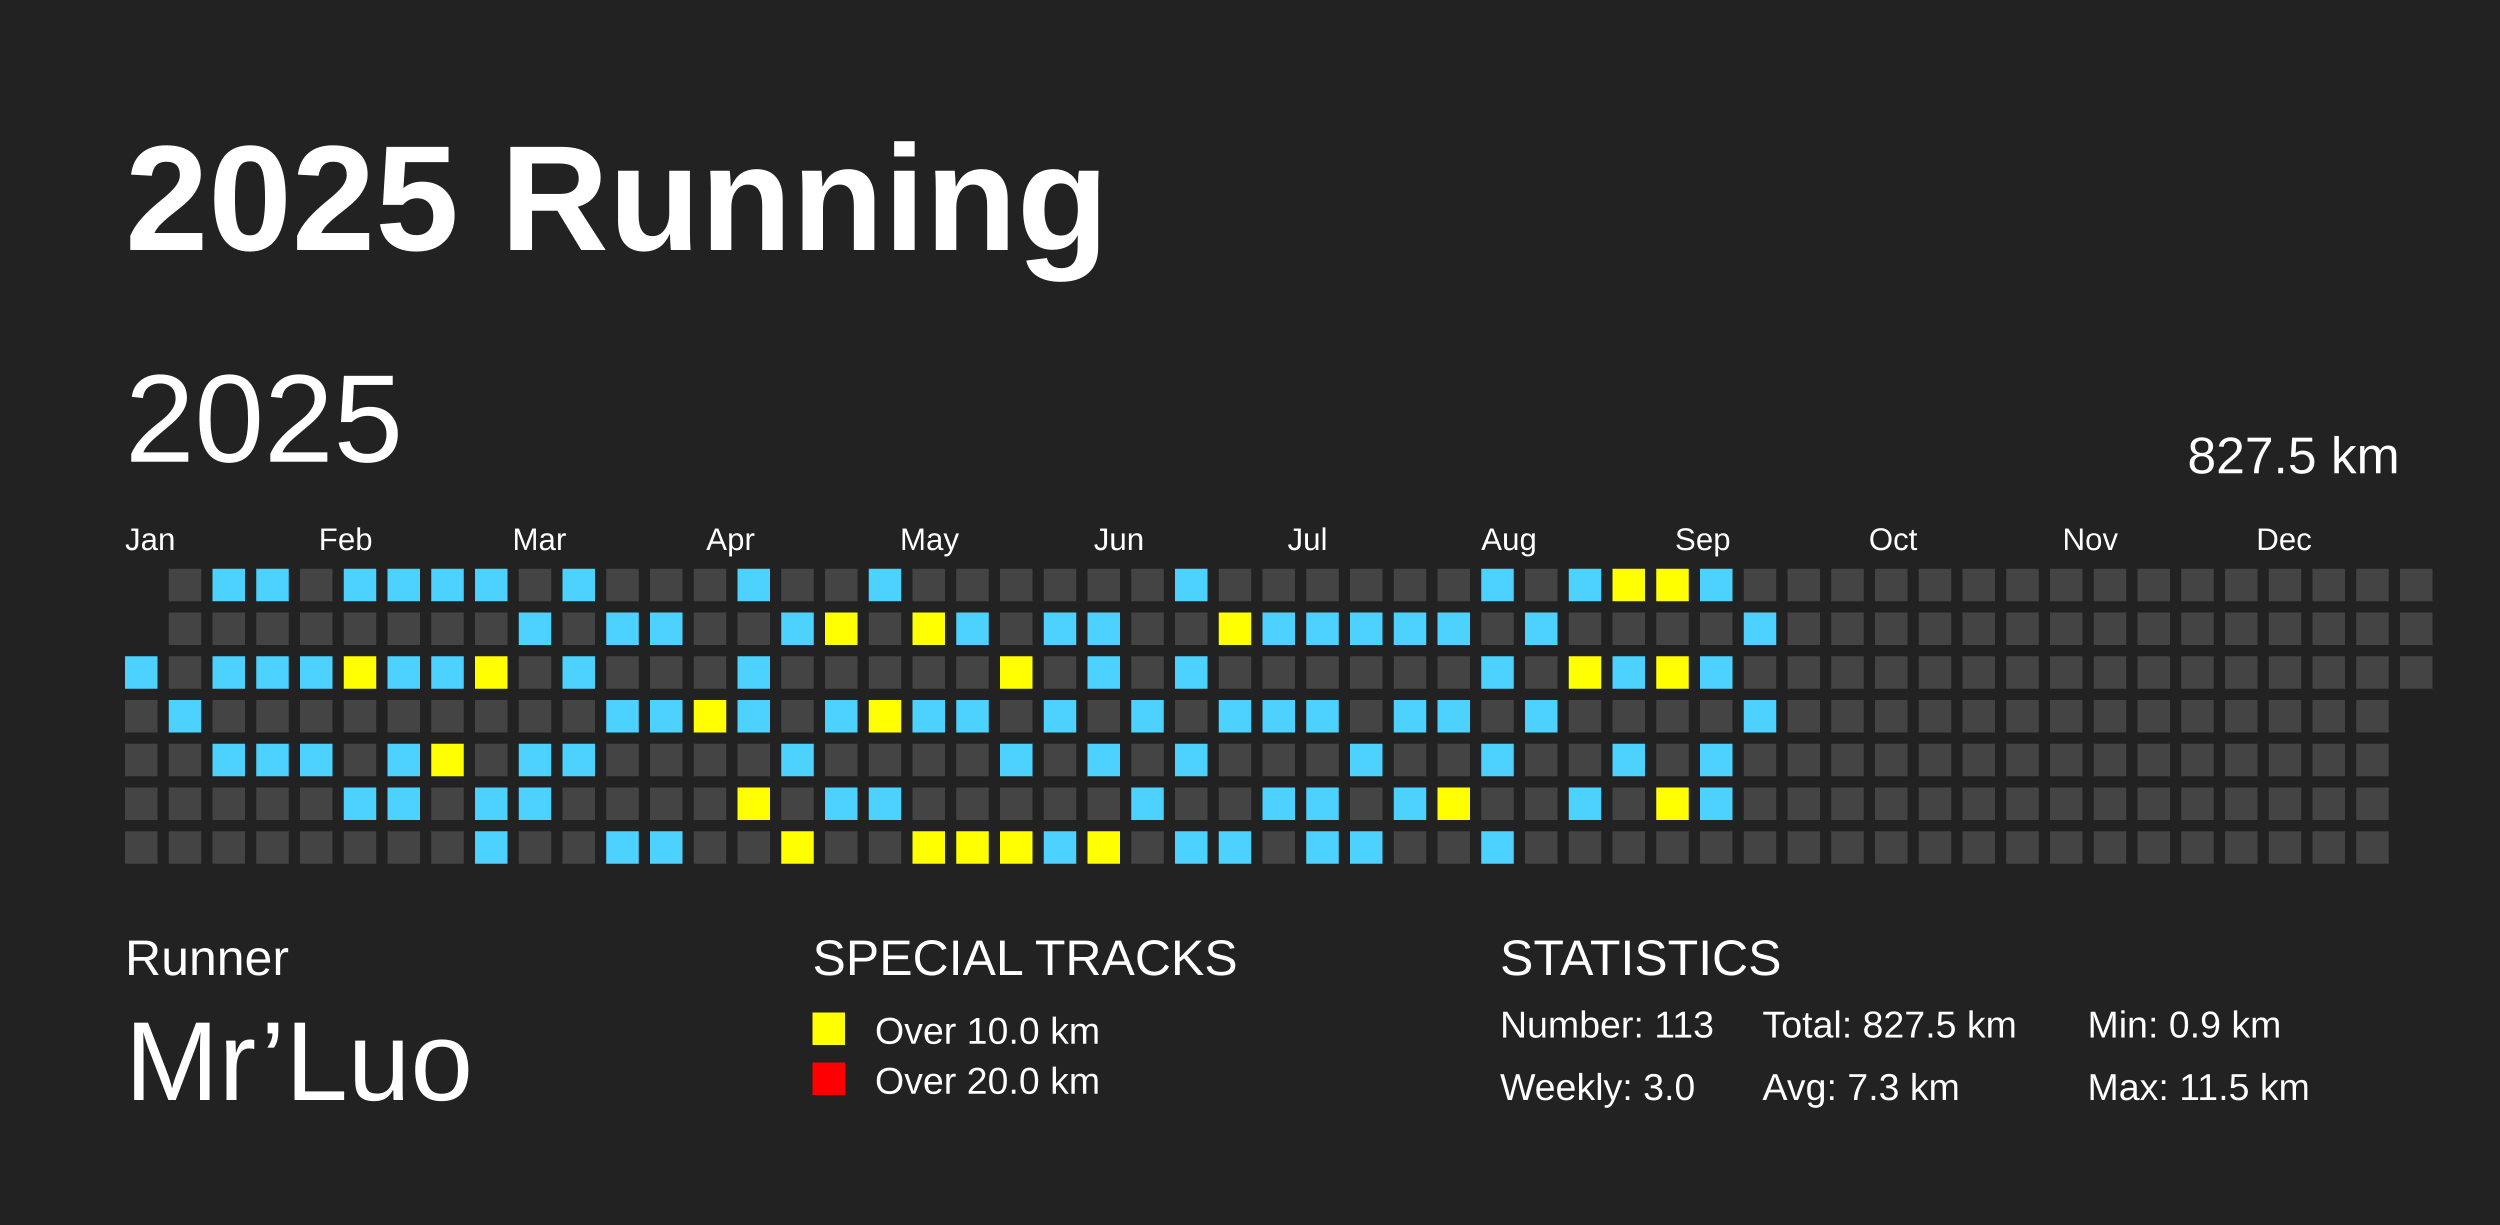
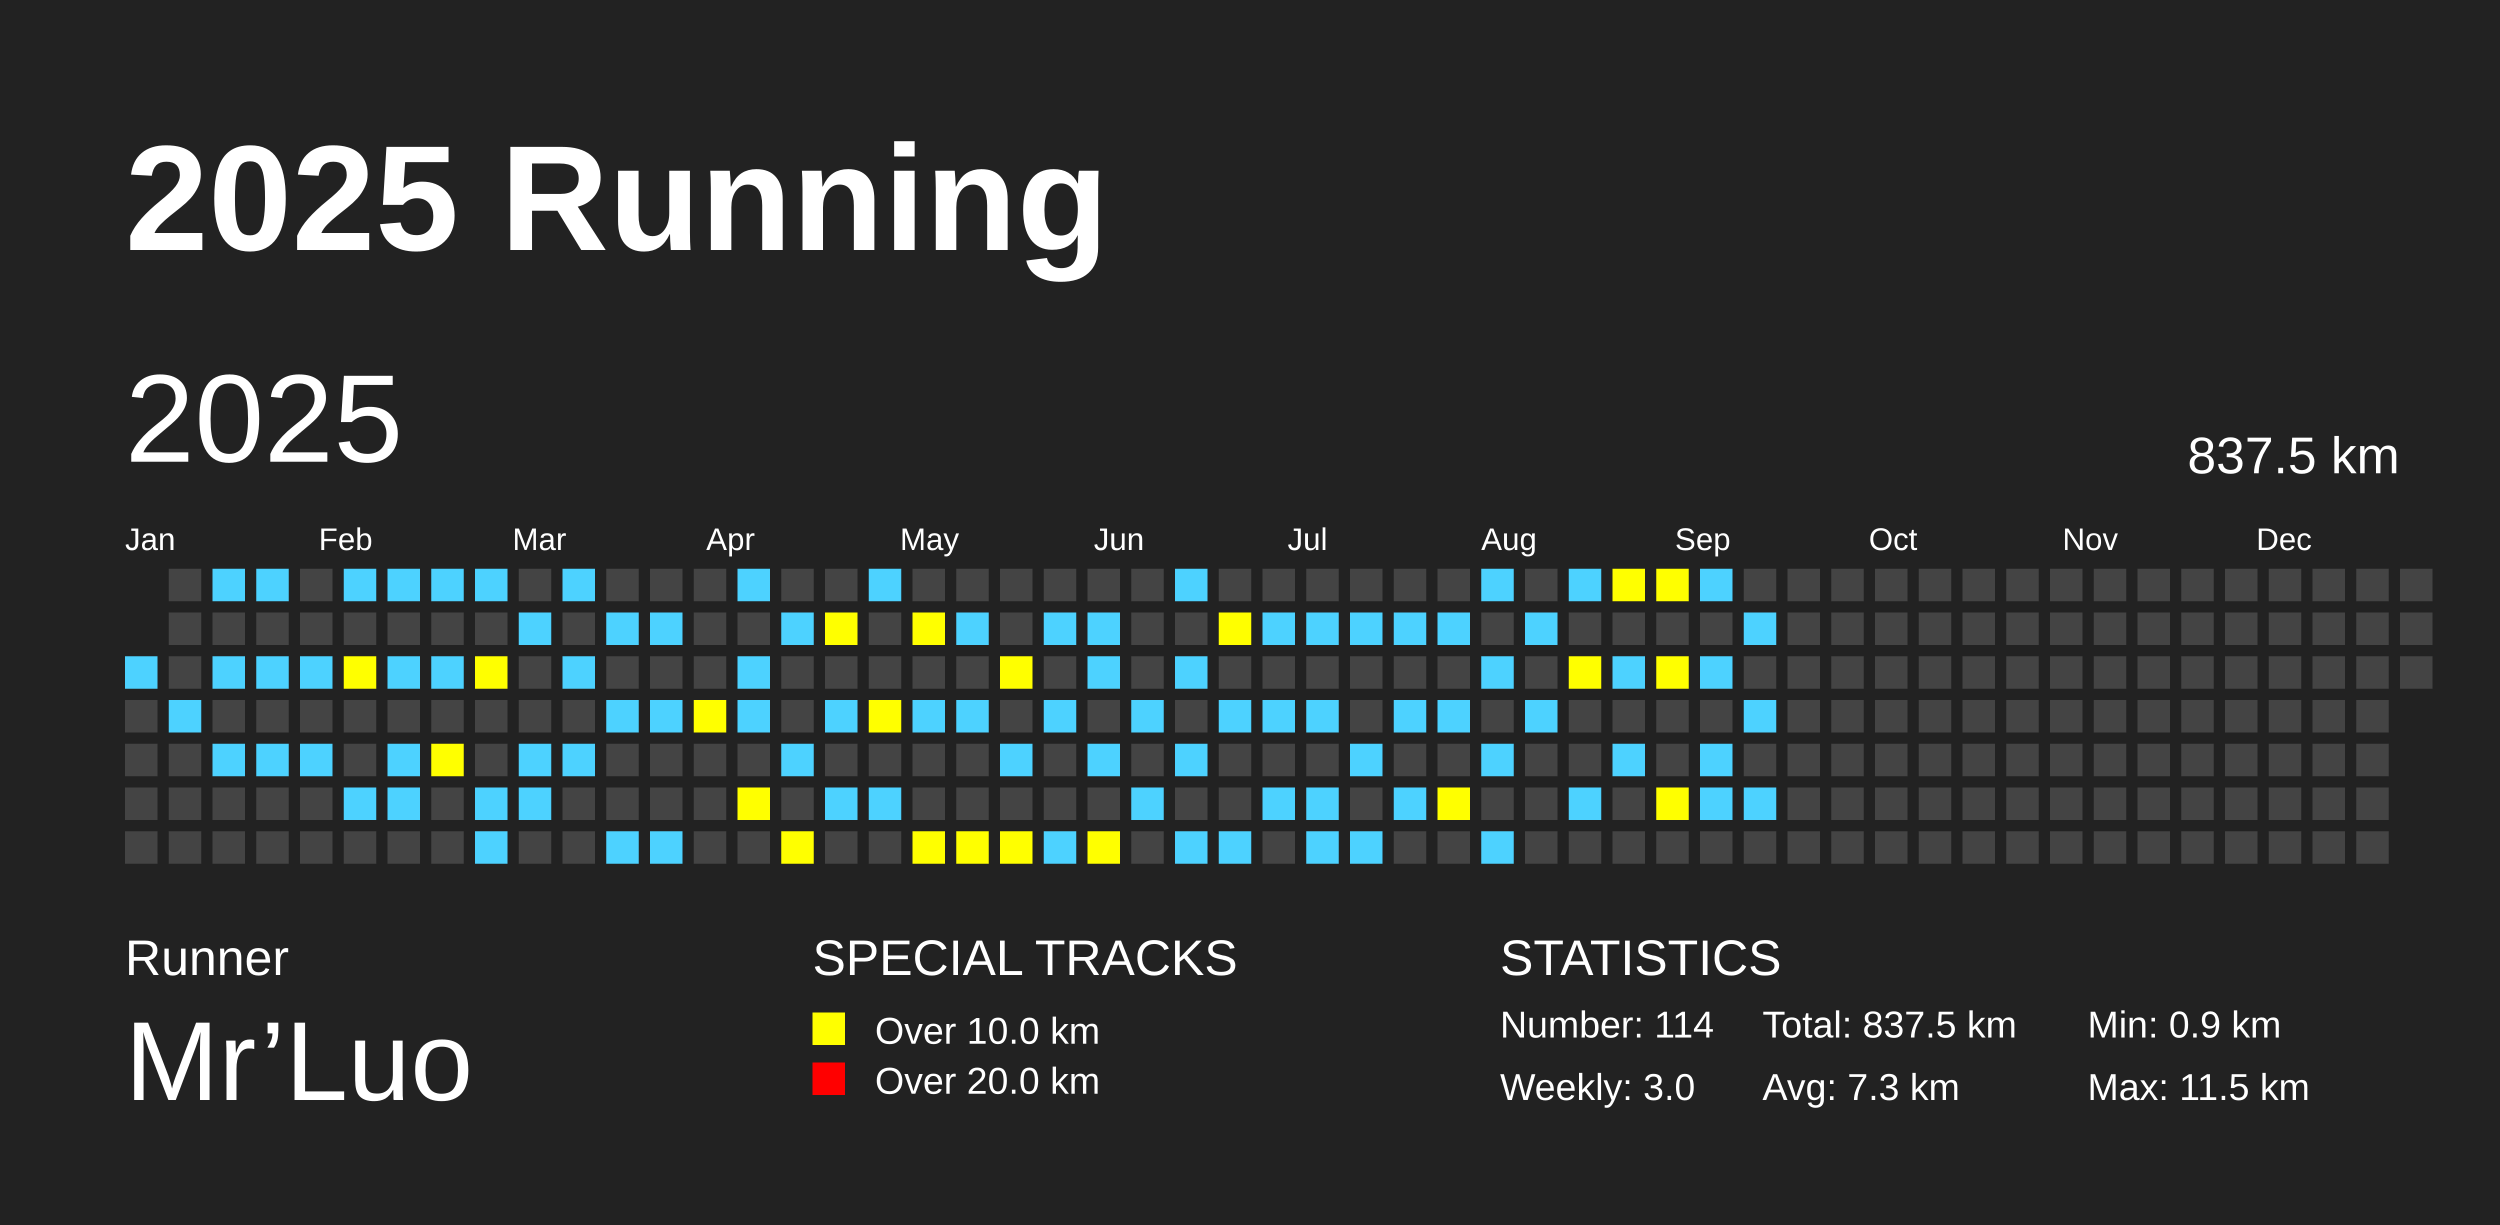
<svg xmlns="http://www.w3.org/2000/svg" baseProfile="full" height="98mm" version="1.1" viewBox="0,0,200,98" width="200mm">
  <defs />
  <rect fill="#222222" height="98" width="200" x="0" y="0" />
  <text fill="#FFFFFF" style="font-size:12px; font-family:Arial; font-weight:bold;" x="10" y="20">2025 Running</text>
  <text fill="#FFFFFF" style="font-size:4px; font-family:Arial" x="10" y="78">Runner</text>
  <text fill="#FFFFFF" style="font-size:9px; font-family:Arial" x="10" y="88">Mr’Luo</text>
  <text fill="#FFFFFF" style="font-size:4px; font-family:Arial" x="65" y="78">SPECIAL TRACKS</text>
  <rect fill="yellow" height="2.6" width="2.6" x="65" y="81" />
  <text fill="#FFFFFF" style="font-size:3px; font-family:Arial" x="70" y="83.5">Over 10.0 km</text>
  <rect fill="red" height="2.6" width="2.6" x="65" y="85" />
  <text fill="#FFFFFF" style="font-size:3px; font-family:Arial" x="70" y="87.5">Over 20.0 km</text>
  <text fill="#FFFFFF" style="font-size:4px; font-family:Arial" x="120" y="78">STATISTICS</text>
-   <text fill="#FFFFFF" style="font-size:3px; font-family:Arial" x="120" y="83">Number: 113</text>
+   <text fill="#FFFFFF" style="font-size:3px; font-family:Arial" x="120" y="83">Number: 114</text>
  <text fill="#FFFFFF" style="font-size:3px; font-family:Arial" x="120" y="88">Weekly: 3.0</text>
-   <text fill="#FFFFFF" style="font-size:3px; font-family:Arial" x="141" y="83">Total: 827.5 km</text>
+   <text fill="#FFFFFF" style="font-size:3px; font-family:Arial" x="141" y="83">Total: 837.5 km</text>
  <text fill="#FFFFFF" style="font-size:3px; font-family:Arial" x="141" y="88">Avg: 7.3 km</text>
  <text fill="#FFFFFF" style="font-size:3px; font-family:Arial" x="167" y="83">Min: 0.9 km</text>
  <text fill="#FFFFFF" style="font-size:3px; font-family:Arial" x="167" y="88">Max: 11.5 km</text>
  <text dominant-baseline="hanging" fill="#FFFFFF" style="font-size:10.0px; font-family:Arial;" x="10" y="30">2025</text>
-   <text dominant-baseline="hanging" fill="#FFFFFF" style="font-size:4.125px; font-family:Arial;" x="175" y="35">827.5 km</text>
+   <text dominant-baseline="hanging" fill="#FFFFFF" style="font-size:4.125px; font-family:Arial;" x="175" y="35">837.5 km</text>
  <text fill="#FFFFFF" style="font-size:2.5px; font-family:Arial" x="10.0" y="44">Jan</text>
  <text fill="#FFFFFF" style="font-size:2.5px; font-family:Arial" x="25.5" y="44">Feb</text>
  <text fill="#FFFFFF" style="font-size:2.5px; font-family:Arial" x="41.0" y="44">Mar</text>
  <text fill="#FFFFFF" style="font-size:2.5px; font-family:Arial" x="56.5" y="44">Apr</text>
  <text fill="#FFFFFF" style="font-size:2.5px; font-family:Arial" x="72.0" y="44">May</text>
  <text fill="#FFFFFF" style="font-size:2.5px; font-family:Arial" x="87.5" y="44">Jun</text>
  <text fill="#FFFFFF" style="font-size:2.5px; font-family:Arial" x="103.0" y="44">Jul</text>
  <text fill="#FFFFFF" style="font-size:2.5px; font-family:Arial" x="118.5" y="44">Aug</text>
  <text fill="#FFFFFF" style="font-size:2.5px; font-family:Arial" x="134.0" y="44">Sep</text>
  <text fill="#FFFFFF" style="font-size:2.5px; font-family:Arial" x="149.5" y="44">Oct</text>
  <text fill="#FFFFFF" style="font-size:2.5px; font-family:Arial" x="165.0" y="44">Nov</text>
  <text fill="#FFFFFF" style="font-size:2.5px; font-family:Arial" x="180.5" y="44">Dec</text>
  <rect fill="#4DD2FF" height="2.6" width="2.6" x="10.0" y="52.5" />
  <rect fill="#444444" height="2.6" width="2.6" x="10.0" y="56.0" />
  <rect fill="#444444" height="2.6" width="2.6" x="10.0" y="59.5" />
  <rect fill="#444444" height="2.6" width="2.6" x="10.0" y="63.0" />
  <rect fill="#444444" height="2.6" width="2.6" x="10.0" y="66.5" />
  <rect fill="#444444" height="2.6" width="2.6" x="13.5" y="45.5" />
  <rect fill="#444444" height="2.6" width="2.6" x="13.5" y="49.0" />
  <rect fill="#444444" height="2.6" width="2.6" x="13.5" y="52.5" />
  <rect fill="#4DD2FF" height="2.6" width="2.6" x="13.5" y="56.0" />
  <rect fill="#444444" height="2.6" width="2.6" x="13.5" y="59.5" />
  <rect fill="#444444" height="2.6" width="2.6" x="13.5" y="63.0" />
  <rect fill="#444444" height="2.6" width="2.6" x="13.5" y="66.5" />
  <rect fill="#4DD2FF" height="2.6" width="2.6" x="17.0" y="45.5" />
  <rect fill="#444444" height="2.6" width="2.6" x="17.0" y="49.0" />
  <rect fill="#4DD2FF" height="2.6" width="2.6" x="17.0" y="52.5" />
  <rect fill="#444444" height="2.6" width="2.6" x="17.0" y="56.0" />
  <rect fill="#4DD2FF" height="2.6" width="2.6" x="17.0" y="59.5" />
  <rect fill="#444444" height="2.6" width="2.6" x="17.0" y="63.0" />
  <rect fill="#444444" height="2.6" width="2.6" x="17.0" y="66.5" />
  <rect fill="#4DD2FF" height="2.6" width="2.6" x="20.5" y="45.5" />
  <rect fill="#444444" height="2.6" width="2.6" x="20.5" y="49.0" />
  <rect fill="#4DD2FF" height="2.6" width="2.6" x="20.5" y="52.5" />
  <rect fill="#444444" height="2.6" width="2.6" x="20.5" y="56.0" />
  <rect fill="#4DD2FF" height="2.6" width="2.6" x="20.5" y="59.5" />
  <rect fill="#444444" height="2.6" width="2.6" x="20.5" y="63.0" />
  <rect fill="#444444" height="2.6" width="2.6" x="20.5" y="66.5" />
  <rect fill="#444444" height="2.6" width="2.6" x="24.0" y="45.5" />
  <rect fill="#444444" height="2.6" width="2.6" x="24.0" y="49.0" />
  <rect fill="#4DD2FF" height="2.6" width="2.6" x="24.0" y="52.5" />
  <rect fill="#444444" height="2.6" width="2.6" x="24.0" y="56.0" />
  <rect fill="#4DD2FF" height="2.6" width="2.6" x="24.0" y="59.5" />
  <rect fill="#444444" height="2.6" width="2.6" x="24.0" y="63.0" />
  <rect fill="#444444" height="2.6" width="2.6" x="24.0" y="66.5" />
  <rect fill="#4DD2FF" height="2.6" width="2.6" x="27.5" y="45.5" />
  <rect fill="#444444" height="2.6" width="2.6" x="27.5" y="49.0" />
  <rect fill="yellow" height="2.6" width="2.6" x="27.5" y="52.5" />
  <rect fill="#444444" height="2.6" width="2.6" x="27.5" y="56.0" />
  <rect fill="#444444" height="2.6" width="2.6" x="27.5" y="59.5" />
  <rect fill="#4DD2FF" height="2.6" width="2.6" x="27.5" y="63.0" />
  <rect fill="#444444" height="2.6" width="2.6" x="27.5" y="66.5" />
  <rect fill="#4DD2FF" height="2.6" width="2.6" x="31.0" y="45.5" />
  <rect fill="#444444" height="2.6" width="2.6" x="31.0" y="49.0" />
  <rect fill="#4DD2FF" height="2.6" width="2.6" x="31.0" y="52.5" />
  <rect fill="#444444" height="2.6" width="2.6" x="31.0" y="56.0" />
  <rect fill="#4DD2FF" height="2.6" width="2.6" x="31.0" y="59.5" />
  <rect fill="#4DD2FF" height="2.6" width="2.6" x="31.0" y="63.0" />
  <rect fill="#444444" height="2.6" width="2.6" x="31.0" y="66.5" />
  <rect fill="#4DD2FF" height="2.6" width="2.6" x="34.5" y="45.5" />
  <rect fill="#444444" height="2.6" width="2.6" x="34.5" y="49.0" />
  <rect fill="#4DD2FF" height="2.6" width="2.6" x="34.5" y="52.5" />
  <rect fill="#444444" height="2.6" width="2.6" x="34.5" y="56.0" />
  <rect fill="yellow" height="2.6" width="2.6" x="34.5" y="59.5" />
  <rect fill="#444444" height="2.6" width="2.6" x="34.5" y="63.0" />
  <rect fill="#444444" height="2.6" width="2.6" x="34.5" y="66.5" />
  <rect fill="#4DD2FF" height="2.6" width="2.6" x="38.0" y="45.5" />
  <rect fill="#444444" height="2.6" width="2.6" x="38.0" y="49.0" />
  <rect fill="yellow" height="2.6" width="2.6" x="38.0" y="52.5" />
  <rect fill="#444444" height="2.6" width="2.6" x="38.0" y="56.0" />
  <rect fill="#444444" height="2.6" width="2.6" x="38.0" y="59.5" />
  <rect fill="#4DD2FF" height="2.6" width="2.6" x="38.0" y="63.0" />
  <rect fill="#4DD2FF" height="2.6" width="2.6" x="38.0" y="66.5" />
  <rect fill="#444444" height="2.6" width="2.6" x="41.5" y="45.5" />
  <rect fill="#4DD2FF" height="2.6" width="2.6" x="41.5" y="49.0" />
  <rect fill="#444444" height="2.6" width="2.6" x="41.5" y="52.5" />
  <rect fill="#444444" height="2.6" width="2.6" x="41.5" y="56.0" />
  <rect fill="#4DD2FF" height="2.6" width="2.6" x="41.5" y="59.5" />
  <rect fill="#4DD2FF" height="2.6" width="2.6" x="41.5" y="63.0" />
  <rect fill="#444444" height="2.6" width="2.6" x="41.5" y="66.5" />
  <rect fill="#4DD2FF" height="2.6" width="2.6" x="45.0" y="45.5" />
  <rect fill="#444444" height="2.6" width="2.6" x="45.0" y="49.0" />
  <rect fill="#4DD2FF" height="2.6" width="2.6" x="45.0" y="52.5" />
  <rect fill="#444444" height="2.6" width="2.6" x="45.0" y="56.0" />
  <rect fill="#4DD2FF" height="2.6" width="2.6" x="45.0" y="59.5" />
  <rect fill="#444444" height="2.6" width="2.6" x="45.0" y="63.0" />
  <rect fill="#444444" height="2.6" width="2.6" x="45.0" y="66.5" />
  <rect fill="#444444" height="2.6" width="2.6" x="48.5" y="45.5" />
  <rect fill="#4DD2FF" height="2.6" width="2.6" x="48.5" y="49.0" />
  <rect fill="#444444" height="2.6" width="2.6" x="48.5" y="52.5" />
  <rect fill="#4DD2FF" height="2.6" width="2.6" x="48.5" y="56.0" />
  <rect fill="#444444" height="2.6" width="2.6" x="48.5" y="59.5" />
  <rect fill="#444444" height="2.6" width="2.6" x="48.5" y="63.0" />
  <rect fill="#4DD2FF" height="2.6" width="2.6" x="48.5" y="66.5" />
  <rect fill="#444444" height="2.6" width="2.6" x="52.0" y="45.5" />
  <rect fill="#4DD2FF" height="2.6" width="2.6" x="52.0" y="49.0" />
  <rect fill="#444444" height="2.6" width="2.6" x="52.0" y="52.5" />
  <rect fill="#4DD2FF" height="2.6" width="2.6" x="52.0" y="56.0" />
  <rect fill="#444444" height="2.6" width="2.6" x="52.0" y="59.5" />
  <rect fill="#444444" height="2.6" width="2.6" x="52.0" y="63.0" />
  <rect fill="#4DD2FF" height="2.6" width="2.6" x="52.0" y="66.5" />
  <rect fill="#444444" height="2.6" width="2.6" x="55.5" y="45.5" />
  <rect fill="#444444" height="2.6" width="2.6" x="55.5" y="49.0" />
  <rect fill="#444444" height="2.6" width="2.6" x="55.5" y="52.5" />
  <rect fill="yellow" height="2.6" width="2.6" x="55.5" y="56.0" />
  <rect fill="#444444" height="2.6" width="2.6" x="55.5" y="59.5" />
  <rect fill="#444444" height="2.6" width="2.6" x="55.5" y="63.0" />
  <rect fill="#444444" height="2.6" width="2.6" x="55.5" y="66.5" />
  <rect fill="#4DD2FF" height="2.6" width="2.6" x="59.0" y="45.5" />
  <rect fill="#444444" height="2.6" width="2.6" x="59.0" y="49.0" />
  <rect fill="#4DD2FF" height="2.6" width="2.6" x="59.0" y="52.5" />
  <rect fill="#4DD2FF" height="2.6" width="2.6" x="59.0" y="56.0" />
  <rect fill="#444444" height="2.6" width="2.6" x="59.0" y="59.5" />
  <rect fill="yellow" height="2.6" width="2.6" x="59.0" y="63.0" />
  <rect fill="#444444" height="2.6" width="2.6" x="59.0" y="66.5" />
  <rect fill="#444444" height="2.6" width="2.6" x="62.5" y="45.5" />
  <rect fill="#4DD2FF" height="2.6" width="2.6" x="62.5" y="49.0" />
  <rect fill="#444444" height="2.6" width="2.6" x="62.5" y="52.5" />
  <rect fill="#444444" height="2.6" width="2.6" x="62.5" y="56.0" />
  <rect fill="#4DD2FF" height="2.6" width="2.6" x="62.5" y="59.5" />
  <rect fill="#444444" height="2.6" width="2.6" x="62.5" y="63.0" />
  <rect fill="yellow" height="2.6" width="2.6" x="62.5" y="66.5" />
  <rect fill="#444444" height="2.6" width="2.6" x="66.0" y="45.5" />
  <rect fill="yellow" height="2.6" width="2.6" x="66.0" y="49.0" />
  <rect fill="#444444" height="2.6" width="2.6" x="66.0" y="52.5" />
  <rect fill="#4DD2FF" height="2.6" width="2.6" x="66.0" y="56.0" />
  <rect fill="#444444" height="2.6" width="2.6" x="66.0" y="59.5" />
  <rect fill="#4DD2FF" height="2.6" width="2.6" x="66.0" y="63.0" />
  <rect fill="#444444" height="2.6" width="2.6" x="66.0" y="66.5" />
  <rect fill="#4DD2FF" height="2.6" width="2.6" x="69.5" y="45.5" />
  <rect fill="#444444" height="2.6" width="2.6" x="69.5" y="49.0" />
  <rect fill="#444444" height="2.6" width="2.6" x="69.5" y="52.5" />
  <rect fill="yellow" height="2.6" width="2.6" x="69.5" y="56.0" />
  <rect fill="#444444" height="2.6" width="2.6" x="69.5" y="59.5" />
  <rect fill="#4DD2FF" height="2.6" width="2.6" x="69.5" y="63.0" />
  <rect fill="#444444" height="2.6" width="2.6" x="69.5" y="66.5" />
  <rect fill="#444444" height="2.6" width="2.6" x="73.0" y="45.5" />
  <rect fill="yellow" height="2.6" width="2.6" x="73.0" y="49.0" />
  <rect fill="#444444" height="2.6" width="2.6" x="73.0" y="52.5" />
  <rect fill="#4DD2FF" height="2.6" width="2.6" x="73.0" y="56.0" />
  <rect fill="#444444" height="2.6" width="2.6" x="73.0" y="59.5" />
  <rect fill="#444444" height="2.6" width="2.6" x="73.0" y="63.0" />
  <rect fill="yellow" height="2.6" width="2.6" x="73.0" y="66.5" />
  <rect fill="#444444" height="2.6" width="2.6" x="76.5" y="45.5" />
  <rect fill="#4DD2FF" height="2.6" width="2.6" x="76.5" y="49.0" />
  <rect fill="#444444" height="2.6" width="2.6" x="76.5" y="52.5" />
  <rect fill="#4DD2FF" height="2.6" width="2.6" x="76.5" y="56.0" />
  <rect fill="#444444" height="2.6" width="2.6" x="76.5" y="59.5" />
  <rect fill="#444444" height="2.6" width="2.6" x="76.5" y="63.0" />
  <rect fill="yellow" height="2.6" width="2.6" x="76.5" y="66.5" />
  <rect fill="#444444" height="2.6" width="2.6" x="80.0" y="45.5" />
  <rect fill="#444444" height="2.6" width="2.6" x="80.0" y="49.0" />
  <rect fill="yellow" height="2.6" width="2.6" x="80.0" y="52.5" />
  <rect fill="#444444" height="2.6" width="2.6" x="80.0" y="56.0" />
  <rect fill="#4DD2FF" height="2.6" width="2.6" x="80.0" y="59.5" />
  <rect fill="#444444" height="2.6" width="2.6" x="80.0" y="63.0" />
  <rect fill="yellow" height="2.6" width="2.6" x="80.0" y="66.5" />
  <rect fill="#444444" height="2.6" width="2.6" x="83.5" y="45.5" />
  <rect fill="#4DD2FF" height="2.6" width="2.6" x="83.5" y="49.0" />
  <rect fill="#444444" height="2.6" width="2.6" x="83.5" y="52.5" />
  <rect fill="#4DD2FF" height="2.6" width="2.6" x="83.5" y="56.0" />
  <rect fill="#444444" height="2.6" width="2.6" x="83.5" y="59.5" />
  <rect fill="#444444" height="2.6" width="2.6" x="83.5" y="63.0" />
  <rect fill="#4DD2FF" height="2.6" width="2.6" x="83.5" y="66.5" />
  <rect fill="#444444" height="2.6" width="2.6" x="87.0" y="45.5" />
  <rect fill="#4DD2FF" height="2.6" width="2.6" x="87.0" y="49.0" />
  <rect fill="#4DD2FF" height="2.6" width="2.6" x="87.0" y="52.5" />
  <rect fill="#444444" height="2.6" width="2.6" x="87.0" y="56.0" />
  <rect fill="#4DD2FF" height="2.6" width="2.6" x="87.0" y="59.5" />
  <rect fill="#444444" height="2.6" width="2.6" x="87.0" y="63.0" />
  <rect fill="yellow" height="2.6" width="2.6" x="87.0" y="66.5" />
  <rect fill="#444444" height="2.6" width="2.6" x="90.5" y="45.5" />
  <rect fill="#444444" height="2.6" width="2.6" x="90.5" y="49.0" />
  <rect fill="#444444" height="2.6" width="2.6" x="90.5" y="52.5" />
  <rect fill="#4DD2FF" height="2.6" width="2.6" x="90.5" y="56.0" />
  <rect fill="#444444" height="2.6" width="2.6" x="90.5" y="59.5" />
  <rect fill="#4DD2FF" height="2.6" width="2.6" x="90.5" y="63.0" />
  <rect fill="#444444" height="2.6" width="2.6" x="90.5" y="66.5" />
  <rect fill="#4DD2FF" height="2.6" width="2.6" x="94.0" y="45.5" />
  <rect fill="#444444" height="2.6" width="2.6" x="94.0" y="49.0" />
  <rect fill="#4DD2FF" height="2.6" width="2.6" x="94.0" y="52.5" />
  <rect fill="#444444" height="2.6" width="2.6" x="94.0" y="56.0" />
  <rect fill="#4DD2FF" height="2.6" width="2.6" x="94.0" y="59.5" />
  <rect fill="#444444" height="2.6" width="2.6" x="94.0" y="63.0" />
  <rect fill="#4DD2FF" height="2.6" width="2.6" x="94.0" y="66.5" />
  <rect fill="#444444" height="2.6" width="2.6" x="97.5" y="45.5" />
  <rect fill="yellow" height="2.6" width="2.6" x="97.5" y="49.0" />
  <rect fill="#444444" height="2.6" width="2.6" x="97.5" y="52.5" />
  <rect fill="#4DD2FF" height="2.6" width="2.6" x="97.5" y="56.0" />
  <rect fill="#444444" height="2.6" width="2.6" x="97.5" y="59.5" />
  <rect fill="#444444" height="2.6" width="2.6" x="97.5" y="63.0" />
  <rect fill="#4DD2FF" height="2.6" width="2.6" x="97.5" y="66.5" />
  <rect fill="#444444" height="2.6" width="2.6" x="101.0" y="45.5" />
  <rect fill="#4DD2FF" height="2.6" width="2.6" x="101.0" y="49.0" />
  <rect fill="#444444" height="2.6" width="2.6" x="101.0" y="52.5" />
  <rect fill="#4DD2FF" height="2.6" width="2.6" x="101.0" y="56.0" />
  <rect fill="#444444" height="2.6" width="2.6" x="101.0" y="59.5" />
  <rect fill="#4DD2FF" height="2.6" width="2.6" x="101.0" y="63.0" />
  <rect fill="#444444" height="2.6" width="2.6" x="101.0" y="66.5" />
  <rect fill="#444444" height="2.6" width="2.6" x="104.5" y="45.5" />
  <rect fill="#4DD2FF" height="2.6" width="2.6" x="104.5" y="49.0" />
  <rect fill="#444444" height="2.6" width="2.6" x="104.5" y="52.5" />
  <rect fill="#4DD2FF" height="2.6" width="2.6" x="104.5" y="56.0" />
  <rect fill="#444444" height="2.6" width="2.6" x="104.5" y="59.5" />
  <rect fill="#4DD2FF" height="2.6" width="2.6" x="104.5" y="63.0" />
  <rect fill="#4DD2FF" height="2.6" width="2.6" x="104.5" y="66.5" />
  <rect fill="#444444" height="2.6" width="2.6" x="108.0" y="45.5" />
  <rect fill="#4DD2FF" height="2.6" width="2.6" x="108.0" y="49.0" />
  <rect fill="#444444" height="2.6" width="2.6" x="108.0" y="52.5" />
  <rect fill="#444444" height="2.6" width="2.6" x="108.0" y="56.0" />
  <rect fill="#4DD2FF" height="2.6" width="2.6" x="108.0" y="59.5" />
  <rect fill="#444444" height="2.6" width="2.6" x="108.0" y="63.0" />
  <rect fill="#4DD2FF" height="2.6" width="2.6" x="108.0" y="66.5" />
  <rect fill="#444444" height="2.6" width="2.6" x="111.5" y="45.5" />
  <rect fill="#4DD2FF" height="2.6" width="2.6" x="111.5" y="49.0" />
  <rect fill="#444444" height="2.6" width="2.6" x="111.5" y="52.5" />
  <rect fill="#4DD2FF" height="2.6" width="2.6" x="111.5" y="56.0" />
  <rect fill="#444444" height="2.6" width="2.6" x="111.5" y="59.5" />
  <rect fill="#4DD2FF" height="2.6" width="2.6" x="111.5" y="63.0" />
  <rect fill="#444444" height="2.6" width="2.6" x="111.5" y="66.5" />
  <rect fill="#444444" height="2.6" width="2.6" x="115.0" y="45.5" />
  <rect fill="#4DD2FF" height="2.6" width="2.6" x="115.0" y="49.0" />
  <rect fill="#444444" height="2.6" width="2.6" x="115.0" y="52.5" />
  <rect fill="#4DD2FF" height="2.6" width="2.6" x="115.0" y="56.0" />
  <rect fill="#444444" height="2.6" width="2.6" x="115.0" y="59.5" />
  <rect fill="yellow" height="2.6" width="2.6" x="115.0" y="63.0" />
  <rect fill="#444444" height="2.6" width="2.6" x="115.0" y="66.5" />
  <rect fill="#4DD2FF" height="2.6" width="2.6" x="118.5" y="45.5" />
  <rect fill="#444444" height="2.6" width="2.6" x="118.5" y="49.0" />
  <rect fill="#4DD2FF" height="2.6" width="2.6" x="118.5" y="52.5" />
  <rect fill="#444444" height="2.6" width="2.6" x="118.5" y="56.0" />
  <rect fill="#4DD2FF" height="2.6" width="2.6" x="118.5" y="59.5" />
  <rect fill="#444444" height="2.6" width="2.6" x="118.5" y="63.0" />
  <rect fill="#4DD2FF" height="2.6" width="2.6" x="118.5" y="66.5" />
  <rect fill="#444444" height="2.6" width="2.6" x="122.0" y="45.5" />
  <rect fill="#4DD2FF" height="2.6" width="2.6" x="122.0" y="49.0" />
  <rect fill="#444444" height="2.6" width="2.6" x="122.0" y="52.5" />
  <rect fill="#4DD2FF" height="2.6" width="2.6" x="122.0" y="56.0" />
  <rect fill="#444444" height="2.6" width="2.6" x="122.0" y="59.5" />
  <rect fill="#444444" height="2.6" width="2.6" x="122.0" y="63.0" />
  <rect fill="#444444" height="2.6" width="2.6" x="122.0" y="66.5" />
  <rect fill="#4DD2FF" height="2.6" width="2.6" x="125.5" y="45.5" />
  <rect fill="#444444" height="2.6" width="2.6" x="125.5" y="49.0" />
  <rect fill="yellow" height="2.6" width="2.6" x="125.5" y="52.5" />
  <rect fill="#444444" height="2.6" width="2.6" x="125.5" y="56.0" />
  <rect fill="#444444" height="2.6" width="2.6" x="125.5" y="59.5" />
  <rect fill="#4DD2FF" height="2.6" width="2.6" x="125.5" y="63.0" />
  <rect fill="#444444" height="2.6" width="2.6" x="125.5" y="66.5" />
  <rect fill="yellow" height="2.6" width="2.6" x="129.0" y="45.5" />
  <rect fill="#444444" height="2.6" width="2.6" x="129.0" y="49.0" />
  <rect fill="#4DD2FF" height="2.6" width="2.6" x="129.0" y="52.5" />
  <rect fill="#444444" height="2.6" width="2.6" x="129.0" y="56.0" />
  <rect fill="#4DD2FF" height="2.6" width="2.6" x="129.0" y="59.5" />
  <rect fill="#444444" height="2.6" width="2.6" x="129.0" y="63.0" />
  <rect fill="#444444" height="2.6" width="2.6" x="129.0" y="66.5" />
  <rect fill="yellow" height="2.6" width="2.6" x="132.5" y="45.5" />
  <rect fill="#444444" height="2.6" width="2.6" x="132.5" y="49.0" />
  <rect fill="yellow" height="2.6" width="2.6" x="132.5" y="52.5" />
  <rect fill="#444444" height="2.6" width="2.6" x="132.5" y="56.0" />
  <rect fill="#444444" height="2.6" width="2.6" x="132.5" y="59.5" />
  <rect fill="yellow" height="2.6" width="2.6" x="132.5" y="63.0" />
  <rect fill="#444444" height="2.6" width="2.6" x="132.5" y="66.5" />
  <rect fill="#4DD2FF" height="2.6" width="2.6" x="136.0" y="45.5" />
  <rect fill="#444444" height="2.6" width="2.6" x="136.0" y="49.0" />
  <rect fill="#4DD2FF" height="2.6" width="2.6" x="136.0" y="52.5" />
  <rect fill="#444444" height="2.6" width="2.6" x="136.0" y="56.0" />
  <rect fill="#4DD2FF" height="2.6" width="2.6" x="136.0" y="59.5" />
  <rect fill="#4DD2FF" height="2.6" width="2.6" x="136.0" y="63.0" />
  <rect fill="#444444" height="2.6" width="2.6" x="136.0" y="66.5" />
  <rect fill="#444444" height="2.6" width="2.6" x="139.5" y="45.5" />
  <rect fill="#4DD2FF" height="2.6" width="2.6" x="139.5" y="49.0" />
  <rect fill="#444444" height="2.6" width="2.6" x="139.5" y="52.5" />
  <rect fill="#4DD2FF" height="2.6" width="2.6" x="139.5" y="56.0" />
  <rect fill="#444444" height="2.6" width="2.6" x="139.5" y="59.5" />
-   <rect fill="#444444" height="2.6" width="2.6" x="139.5" y="63.0" />
+   <rect fill="#4DD2FF" height="2.6" width="2.6" x="139.5" y="63.0" />
  <rect fill="#444444" height="2.6" width="2.6" x="139.5" y="66.5" />
  <rect fill="#444444" height="2.6" width="2.6" x="143.0" y="45.5" />
  <rect fill="#444444" height="2.6" width="2.6" x="143.0" y="49.0" />
  <rect fill="#444444" height="2.6" width="2.6" x="143.0" y="52.5" />
  <rect fill="#444444" height="2.6" width="2.6" x="143.0" y="56.0" />
  <rect fill="#444444" height="2.6" width="2.6" x="143.0" y="59.5" />
  <rect fill="#444444" height="2.6" width="2.6" x="143.0" y="63.0" />
  <rect fill="#444444" height="2.6" width="2.6" x="143.0" y="66.5" />
  <rect fill="#444444" height="2.6" width="2.6" x="146.5" y="45.5" />
  <rect fill="#444444" height="2.6" width="2.6" x="146.5" y="49.0" />
  <rect fill="#444444" height="2.6" width="2.6" x="146.5" y="52.5" />
  <rect fill="#444444" height="2.6" width="2.6" x="146.5" y="56.0" />
  <rect fill="#444444" height="2.6" width="2.6" x="146.5" y="59.5" />
  <rect fill="#444444" height="2.6" width="2.6" x="146.5" y="63.0" />
  <rect fill="#444444" height="2.6" width="2.6" x="146.5" y="66.5" />
  <rect fill="#444444" height="2.6" width="2.6" x="150.0" y="45.5" />
  <rect fill="#444444" height="2.6" width="2.6" x="150.0" y="49.0" />
  <rect fill="#444444" height="2.6" width="2.6" x="150.0" y="52.5" />
  <rect fill="#444444" height="2.6" width="2.6" x="150.0" y="56.0" />
  <rect fill="#444444" height="2.6" width="2.6" x="150.0" y="59.5" />
  <rect fill="#444444" height="2.6" width="2.6" x="150.0" y="63.0" />
  <rect fill="#444444" height="2.6" width="2.6" x="150.0" y="66.5" />
  <rect fill="#444444" height="2.6" width="2.6" x="153.5" y="45.5" />
  <rect fill="#444444" height="2.6" width="2.6" x="153.5" y="49.0" />
  <rect fill="#444444" height="2.6" width="2.6" x="153.5" y="52.5" />
  <rect fill="#444444" height="2.6" width="2.6" x="153.5" y="56.0" />
  <rect fill="#444444" height="2.6" width="2.6" x="153.5" y="59.5" />
  <rect fill="#444444" height="2.6" width="2.6" x="153.5" y="63.0" />
  <rect fill="#444444" height="2.6" width="2.6" x="153.5" y="66.5" />
  <rect fill="#444444" height="2.6" width="2.6" x="157.0" y="45.5" />
  <rect fill="#444444" height="2.6" width="2.6" x="157.0" y="49.0" />
  <rect fill="#444444" height="2.6" width="2.6" x="157.0" y="52.5" />
  <rect fill="#444444" height="2.6" width="2.6" x="157.0" y="56.0" />
  <rect fill="#444444" height="2.6" width="2.6" x="157.0" y="59.5" />
  <rect fill="#444444" height="2.6" width="2.6" x="157.0" y="63.0" />
  <rect fill="#444444" height="2.6" width="2.6" x="157.0" y="66.5" />
  <rect fill="#444444" height="2.6" width="2.6" x="160.5" y="45.5" />
  <rect fill="#444444" height="2.6" width="2.6" x="160.5" y="49.0" />
  <rect fill="#444444" height="2.6" width="2.6" x="160.5" y="52.5" />
  <rect fill="#444444" height="2.6" width="2.6" x="160.5" y="56.0" />
  <rect fill="#444444" height="2.6" width="2.6" x="160.5" y="59.5" />
  <rect fill="#444444" height="2.6" width="2.6" x="160.5" y="63.0" />
  <rect fill="#444444" height="2.6" width="2.6" x="160.5" y="66.5" />
  <rect fill="#444444" height="2.6" width="2.6" x="164.0" y="45.5" />
  <rect fill="#444444" height="2.6" width="2.6" x="164.0" y="49.0" />
  <rect fill="#444444" height="2.6" width="2.6" x="164.0" y="52.5" />
  <rect fill="#444444" height="2.6" width="2.6" x="164.0" y="56.0" />
  <rect fill="#444444" height="2.6" width="2.6" x="164.0" y="59.5" />
  <rect fill="#444444" height="2.6" width="2.6" x="164.0" y="63.0" />
  <rect fill="#444444" height="2.6" width="2.6" x="164.0" y="66.5" />
  <rect fill="#444444" height="2.6" width="2.6" x="167.5" y="45.5" />
  <rect fill="#444444" height="2.6" width="2.6" x="167.5" y="49.0" />
  <rect fill="#444444" height="2.6" width="2.6" x="167.5" y="52.5" />
  <rect fill="#444444" height="2.6" width="2.6" x="167.5" y="56.0" />
  <rect fill="#444444" height="2.6" width="2.6" x="167.5" y="59.5" />
  <rect fill="#444444" height="2.6" width="2.6" x="167.5" y="63.0" />
  <rect fill="#444444" height="2.6" width="2.6" x="167.5" y="66.5" />
  <rect fill="#444444" height="2.6" width="2.6" x="171.0" y="45.5" />
  <rect fill="#444444" height="2.6" width="2.6" x="171.0" y="49.0" />
  <rect fill="#444444" height="2.6" width="2.6" x="171.0" y="52.5" />
  <rect fill="#444444" height="2.6" width="2.6" x="171.0" y="56.0" />
  <rect fill="#444444" height="2.6" width="2.6" x="171.0" y="59.5" />
  <rect fill="#444444" height="2.6" width="2.6" x="171.0" y="63.0" />
  <rect fill="#444444" height="2.6" width="2.6" x="171.0" y="66.5" />
  <rect fill="#444444" height="2.6" width="2.6" x="174.5" y="45.5" />
  <rect fill="#444444" height="2.6" width="2.6" x="174.5" y="49.0" />
  <rect fill="#444444" height="2.6" width="2.6" x="174.5" y="52.5" />
  <rect fill="#444444" height="2.6" width="2.6" x="174.5" y="56.0" />
  <rect fill="#444444" height="2.6" width="2.6" x="174.5" y="59.5" />
  <rect fill="#444444" height="2.6" width="2.6" x="174.5" y="63.0" />
  <rect fill="#444444" height="2.6" width="2.6" x="174.5" y="66.5" />
  <rect fill="#444444" height="2.6" width="2.6" x="178.0" y="45.5" />
  <rect fill="#444444" height="2.6" width="2.6" x="178.0" y="49.0" />
  <rect fill="#444444" height="2.6" width="2.6" x="178.0" y="52.5" />
  <rect fill="#444444" height="2.6" width="2.6" x="178.0" y="56.0" />
  <rect fill="#444444" height="2.6" width="2.6" x="178.0" y="59.5" />
  <rect fill="#444444" height="2.6" width="2.6" x="178.0" y="63.0" />
  <rect fill="#444444" height="2.6" width="2.6" x="178.0" y="66.5" />
  <rect fill="#444444" height="2.6" width="2.6" x="181.5" y="45.5" />
  <rect fill="#444444" height="2.6" width="2.6" x="181.5" y="49.0" />
  <rect fill="#444444" height="2.6" width="2.6" x="181.5" y="52.5" />
  <rect fill="#444444" height="2.6" width="2.6" x="181.5" y="56.0" />
  <rect fill="#444444" height="2.6" width="2.6" x="181.5" y="59.5" />
  <rect fill="#444444" height="2.6" width="2.6" x="181.5" y="63.0" />
  <rect fill="#444444" height="2.6" width="2.6" x="181.5" y="66.5" />
  <rect fill="#444444" height="2.6" width="2.6" x="185.0" y="45.5" />
  <rect fill="#444444" height="2.6" width="2.6" x="185.0" y="49.0" />
  <rect fill="#444444" height="2.6" width="2.6" x="185.0" y="52.5" />
  <rect fill="#444444" height="2.6" width="2.6" x="185.0" y="56.0" />
  <rect fill="#444444" height="2.6" width="2.6" x="185.0" y="59.5" />
  <rect fill="#444444" height="2.6" width="2.6" x="185.0" y="63.0" />
  <rect fill="#444444" height="2.6" width="2.6" x="185.0" y="66.5" />
  <rect fill="#444444" height="2.6" width="2.6" x="188.5" y="45.5" />
  <rect fill="#444444" height="2.6" width="2.6" x="188.5" y="49.0" />
  <rect fill="#444444" height="2.6" width="2.6" x="188.5" y="52.5" />
  <rect fill="#444444" height="2.6" width="2.6" x="188.5" y="56.0" />
  <rect fill="#444444" height="2.6" width="2.6" x="188.5" y="59.5" />
  <rect fill="#444444" height="2.6" width="2.6" x="188.5" y="63.0" />
  <rect fill="#444444" height="2.6" width="2.6" x="188.5" y="66.5" />
  <rect fill="#444444" height="2.6" width="2.6" x="192.0" y="45.5" />
  <rect fill="#444444" height="2.6" width="2.6" x="192.0" y="49.0" />
  <rect fill="#444444" height="2.6" width="2.6" x="192.0" y="52.5" />
</svg>
